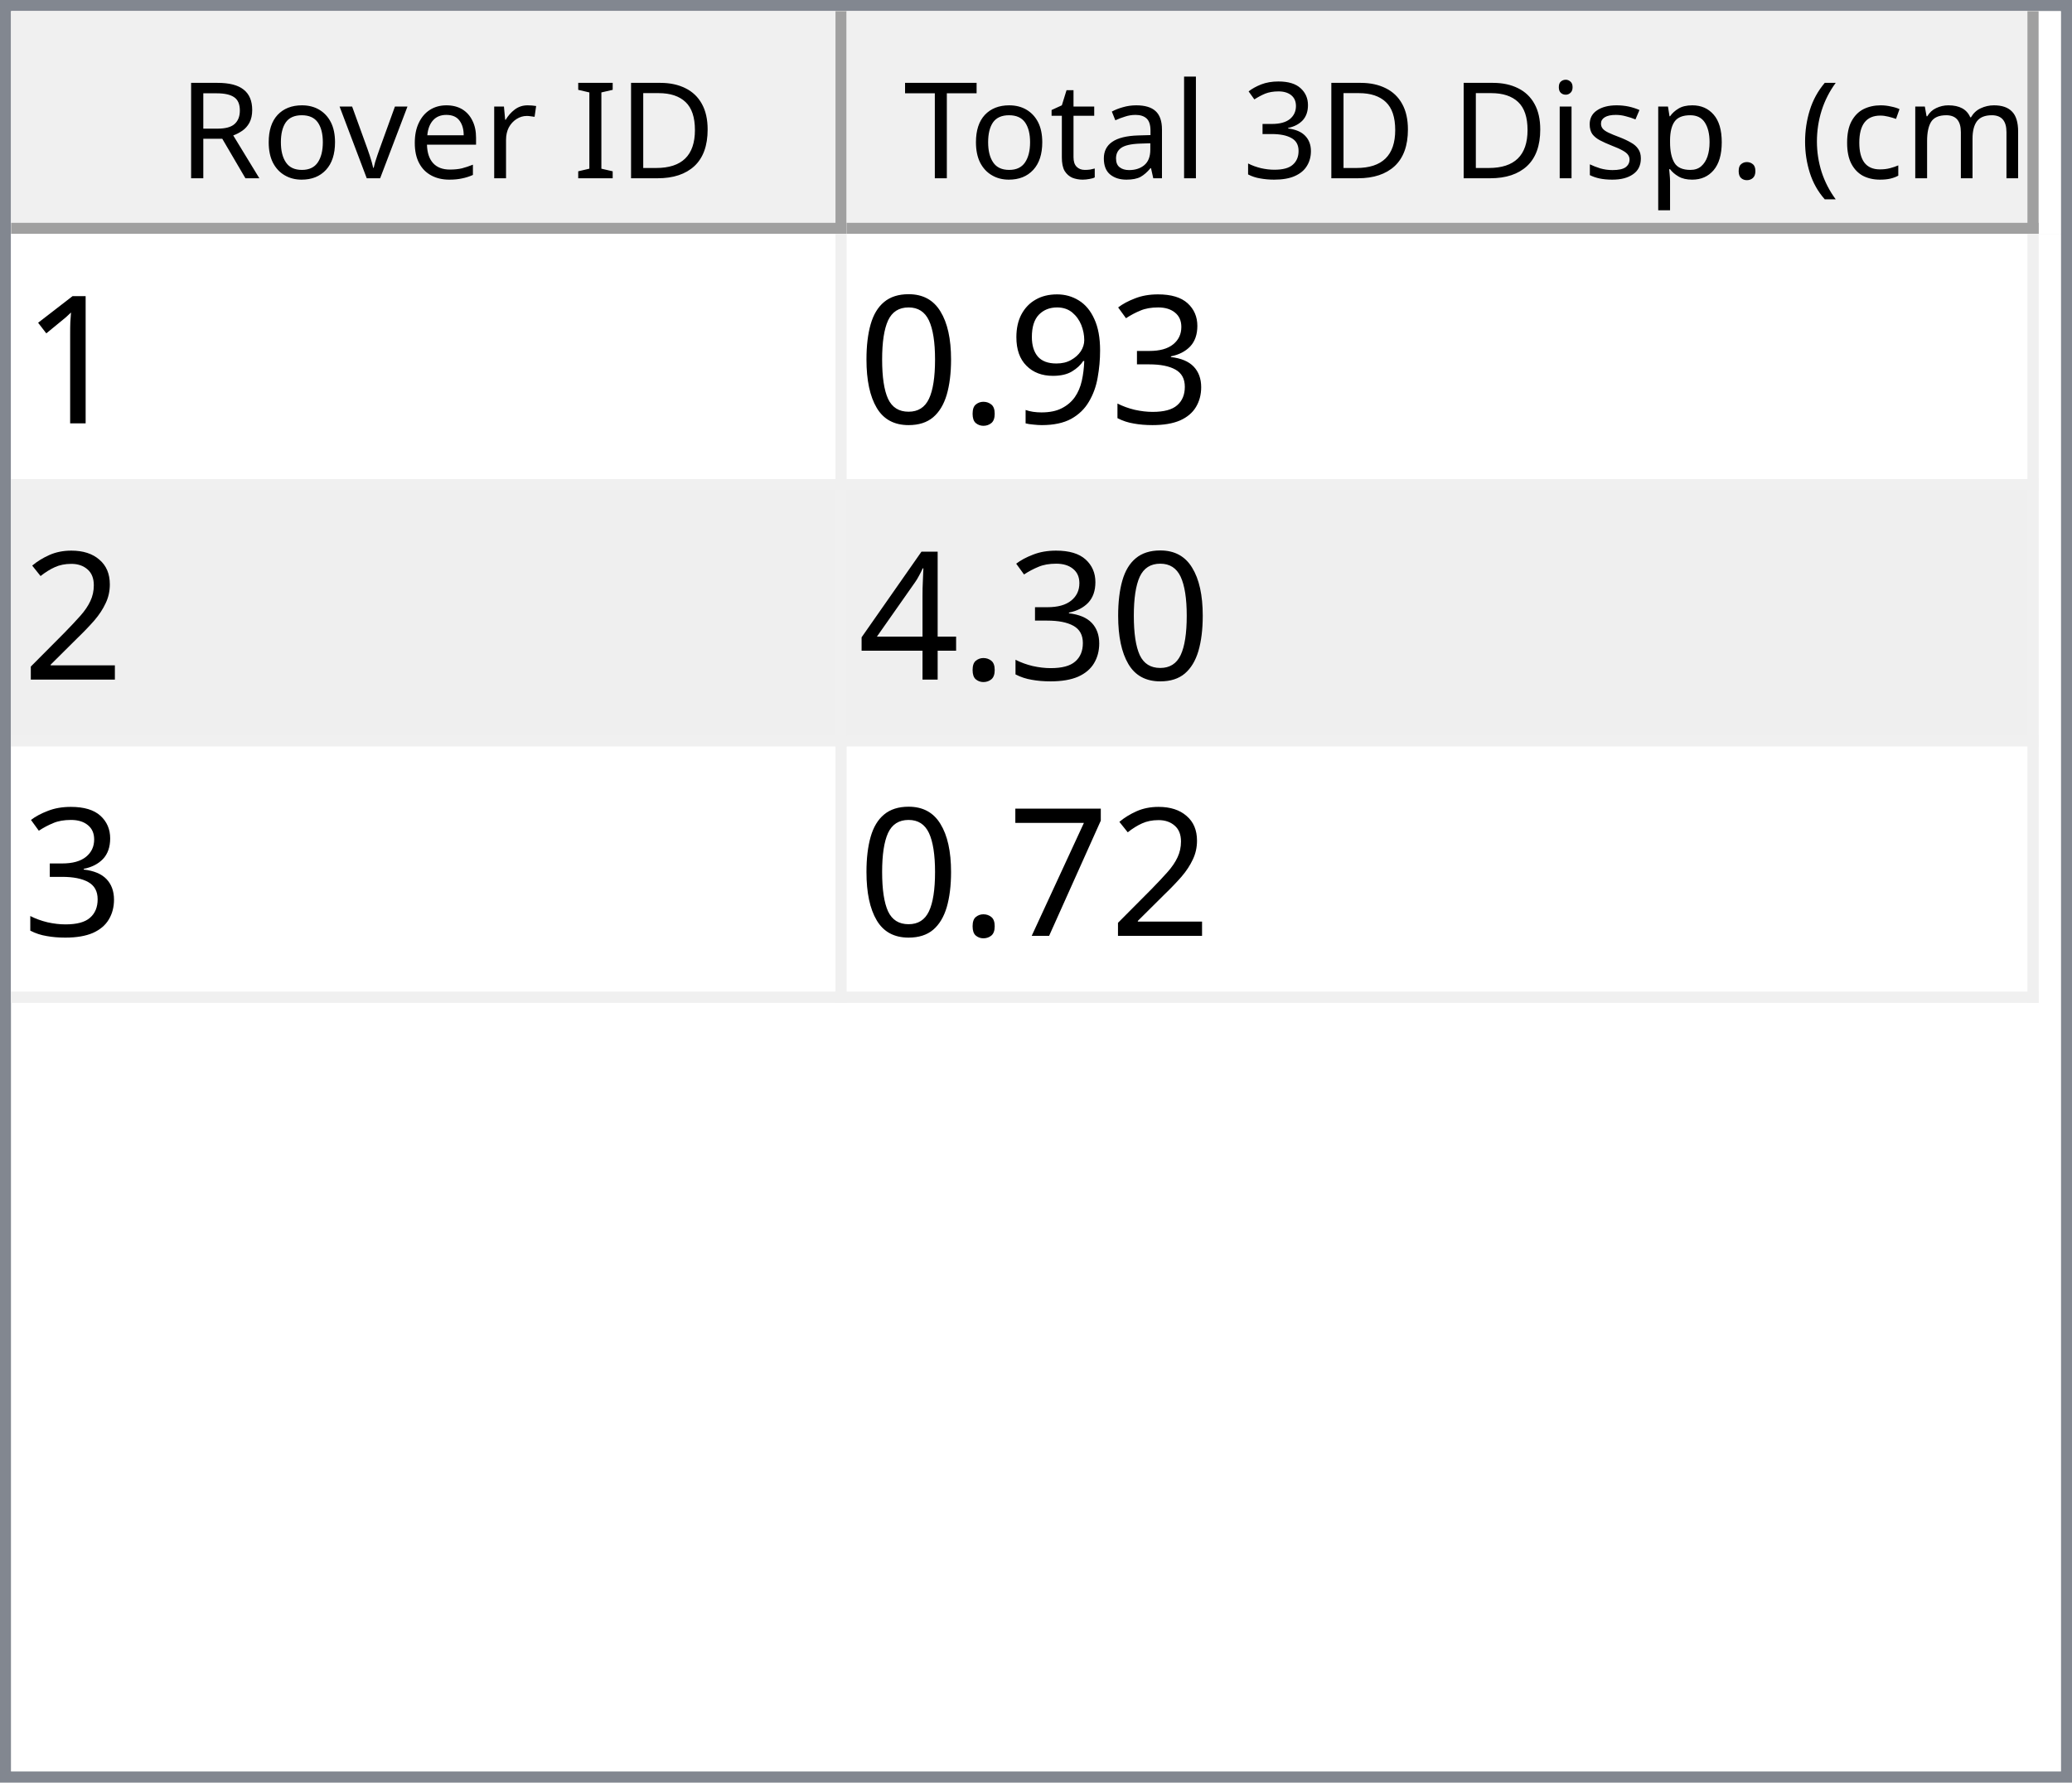
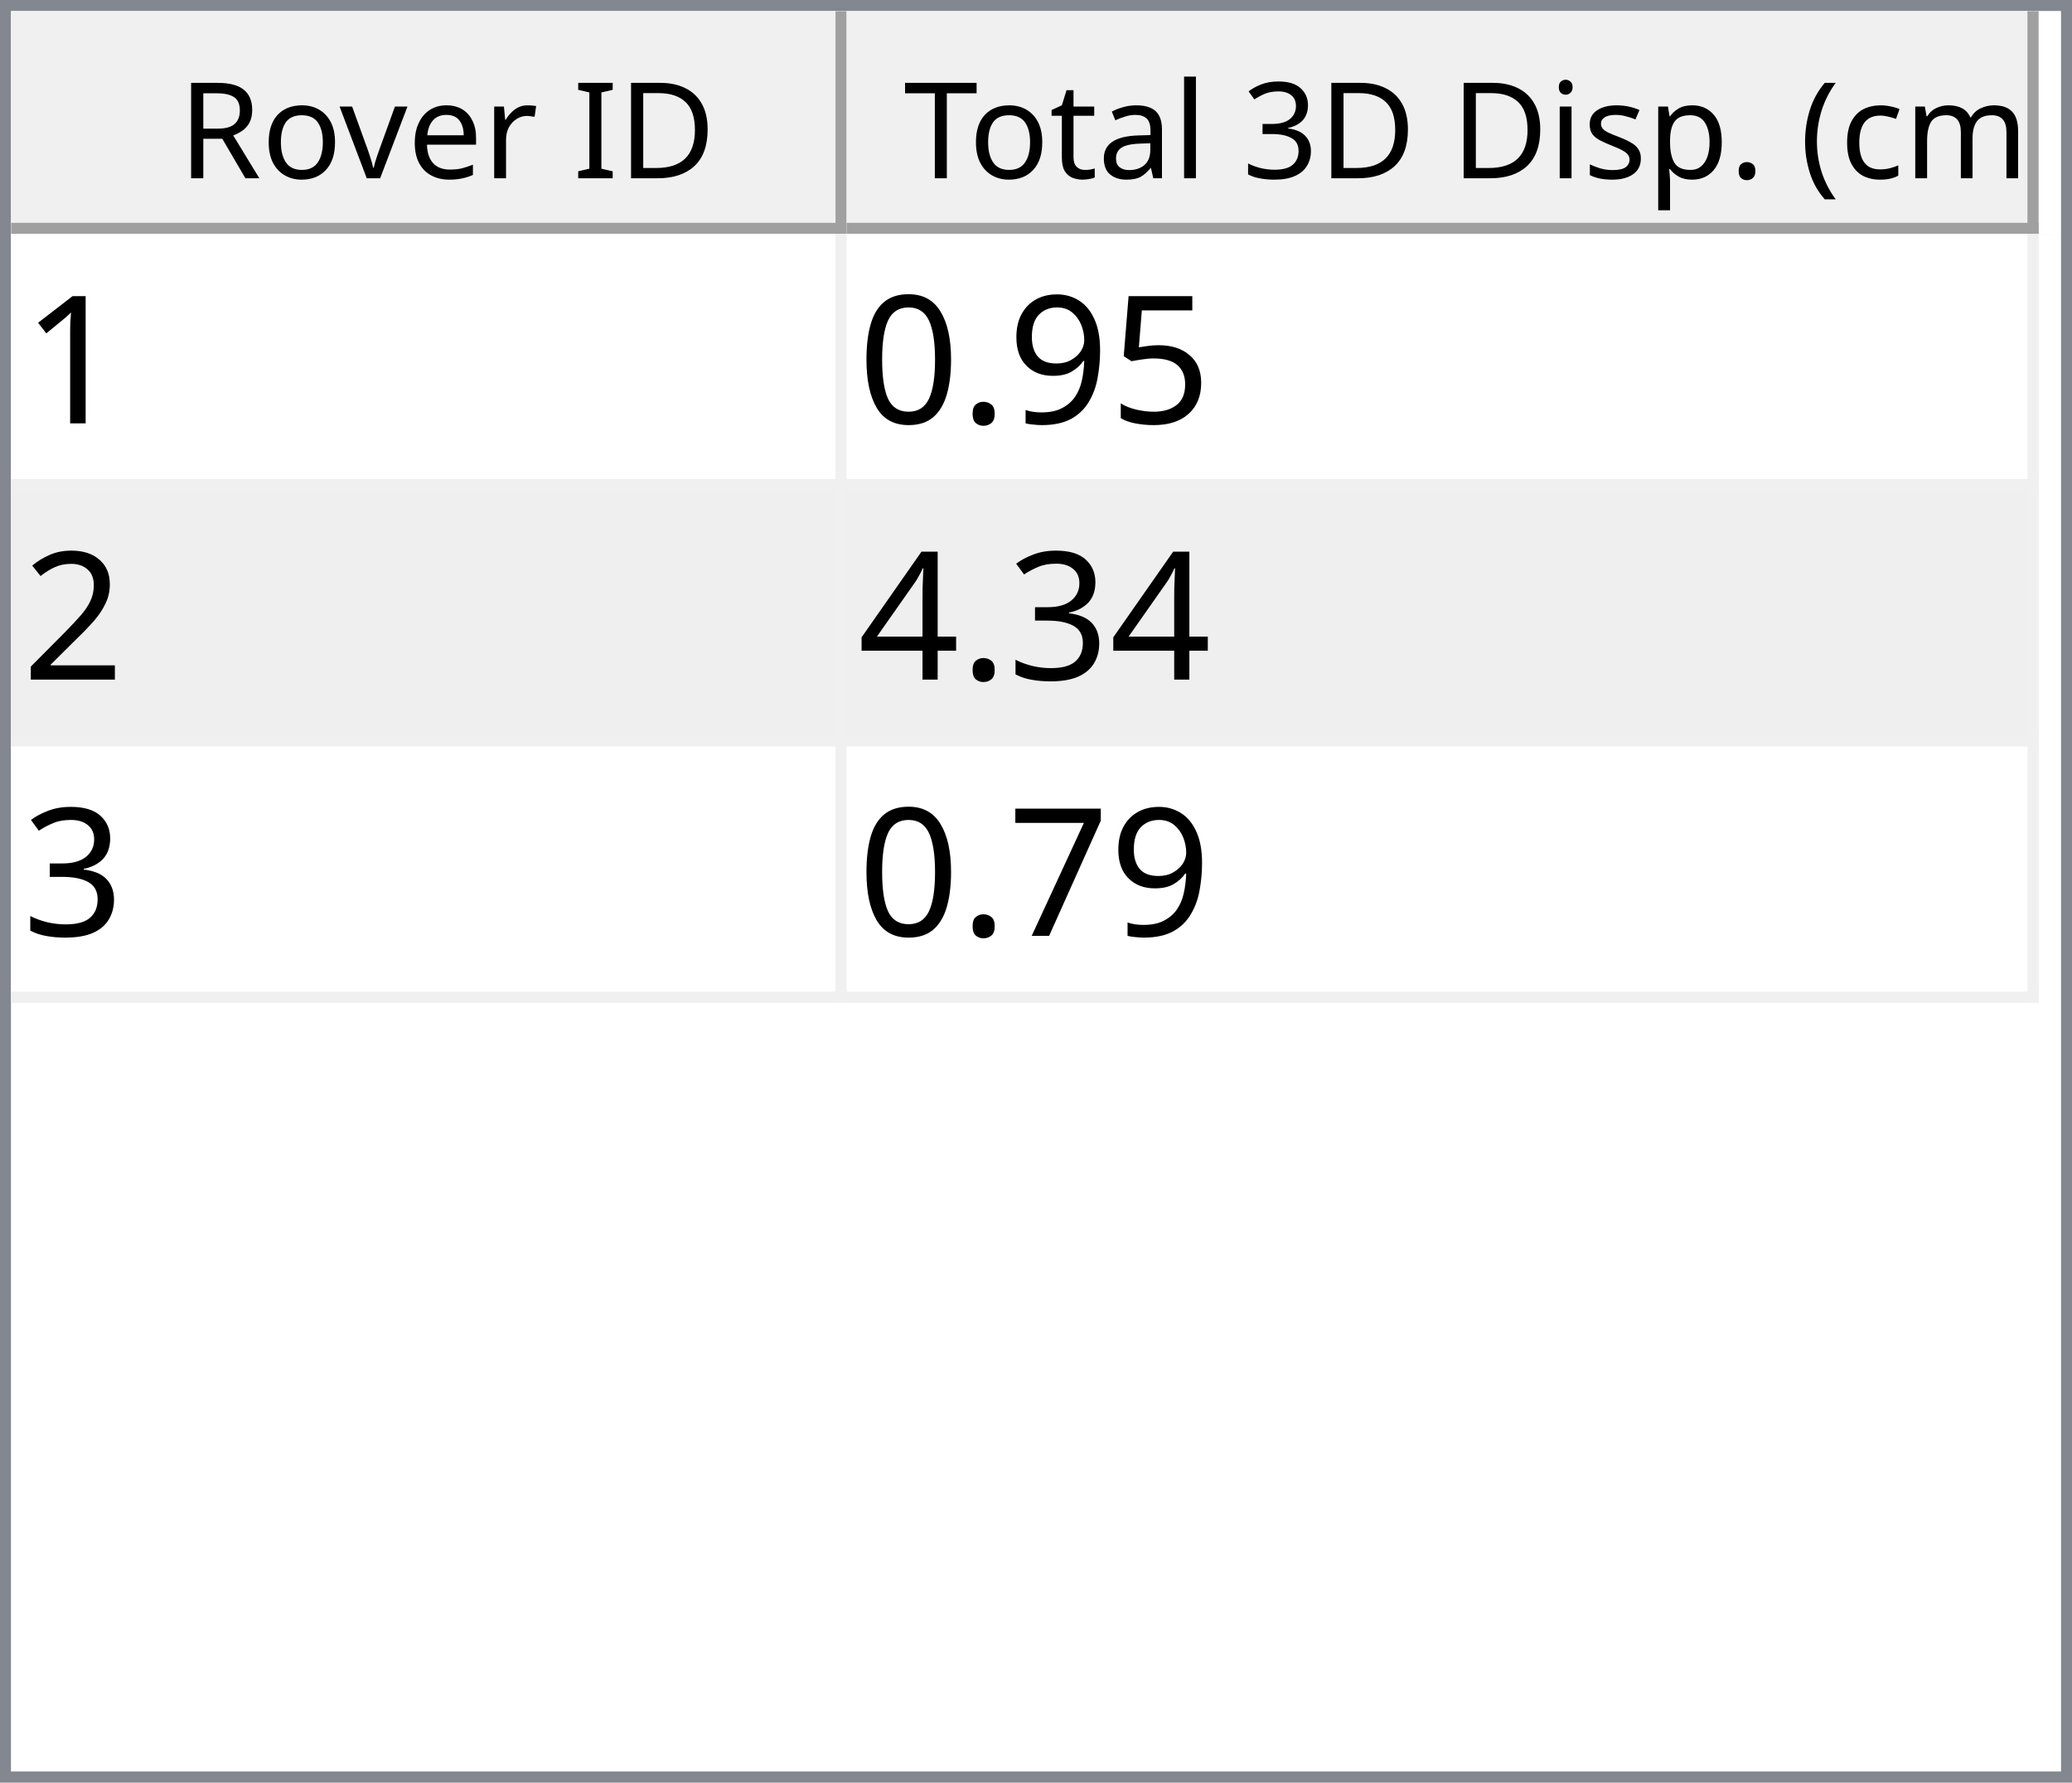
<svg xmlns="http://www.w3.org/2000/svg" style="fill-opacity:1; color-rendering:auto; color-interpolation:auto; text-rendering:auto; stroke:black; stroke-linecap:square; stroke-miterlimit:10; shape-rendering:auto; stroke-opacity:1; fill:black; stroke-dasharray:none; font-weight:normal; stroke-width:1; font-family:'Dialog'; font-style:normal; stroke-linejoin:miter; font-size:12px; stroke-dashoffset:0; image-rendering:auto;" width="186" height="160">
  <defs id="genericDefs" />
  <g>
    <defs id="defs1">
      <clipPath clipPathUnits="userSpaceOnUse" id="clipPath1">
        <path d="M0 0 L186 0 L186 160 L0 160 L0 0 Z" />
      </clipPath>
      <clipPath clipPathUnits="userSpaceOnUse" id="clipPath2">
        <path d="M0 0 L0 160 L186 160 L186 0 Z" />
      </clipPath>
      <clipPath clipPathUnits="userSpaceOnUse" id="clipPath3">
        <path d="M0 0 L0 20 L184 20 L184 0 Z" />
      </clipPath>
      <clipPath clipPathUnits="userSpaceOnUse" id="clipPath4">
        <path d="M0 0 L0 20 L75 20 L75 0 Z" />
      </clipPath>
      <clipPath clipPathUnits="userSpaceOnUse" id="clipPath5">
        <path d="M1 1 L1 19 L74 19 L74 1 Z" />
      </clipPath>
      <clipPath clipPathUnits="userSpaceOnUse" id="clipPath6">
        <path d="M0 0 L0 18 L73 18 L73 0 Z" />
      </clipPath>
      <clipPath clipPathUnits="userSpaceOnUse" id="clipPath7">
        <path d="M-0.5 -0.5 L-0.5 19.5 L74.5 19.5 L74.5 -0.5 Z" />
      </clipPath>
      <clipPath clipPathUnits="userSpaceOnUse" id="clipPath8">
        <path d="M0 0 L0 20 L107 20 L107 0 Z" />
      </clipPath>
      <clipPath clipPathUnits="userSpaceOnUse" id="clipPath9">
        <path d="M1 1 L1 19 L106 19 L106 1 Z" />
      </clipPath>
      <clipPath clipPathUnits="userSpaceOnUse" id="clipPath10">
        <path d="M0 0 L0 18 L105 18 L105 0 Z" />
      </clipPath>
      <clipPath clipPathUnits="userSpaceOnUse" id="clipPath11">
        <path d="M-0.5 -0.5 L-0.5 19.5 L106.5 19.5 L106.5 -0.5 Z" />
      </clipPath>
      <clipPath clipPathUnits="userSpaceOnUse" id="clipPath12">
        <path d="M0 0 L0 138 L184 138 L184 0 Z" />
      </clipPath>
      <clipPath clipPathUnits="userSpaceOnUse" id="clipPath13">
        <path d="M0 0 L0 69 L182 69 L182 0 Z" />
      </clipPath>
      <clipPath clipPathUnits="userSpaceOnUse" id="clipPath14">
        <path d="M-0.5 -0.5 L-0.5 68.5 L181.5 68.5 L181.5 -0.5 Z" />
      </clipPath>
      <clipPath clipPathUnits="userSpaceOnUse" id="clipPath15">
        <path d="M0 0 L0 22 L74 22 L74 0 Z" />
      </clipPath>
      <clipPath clipPathUnits="userSpaceOnUse" id="clipPath16">
        <path d="M0 0 L0 22 L106 22 L106 0 Z" />
      </clipPath>
      <font horiz-adv-x="64.551" id="font1">
        <font-face ascent="107.91" descent="25.098" units-per-em="100" style="font-style:normal; font-family:Segoe UI; font-weight:normal;" />
        <missing-glyph horiz-adv-x="64.551" d="M8.109 0 L8.109 68.266 L56.453 68.266 L56.453 0 L8.109 0 ZM15.328 7.234 L49.219 7.234 L49.219 61.031 L15.328 61.031 L15.328 7.234 Z" />
        <glyph unicode="D" horiz-adv-x="70.117" d="M9.188 0 L9.188 70.016 L28.516 70.016 Q65.531 70.016 65.531 35.891 Q65.531 19.672 55.25 9.836 Q44.969 0 27.734 0 L9.188 0 ZM17.391 62.594 L17.391 7.422 L27.828 7.422 Q41.609 7.422 49.273 14.797 Q56.938 22.172 56.938 35.688 Q56.938 62.594 28.328 62.594 L17.391 62.594 Z" />
        <glyph unicode="I" horiz-adv-x="26.611" d="M17.391 0 L9.188 0 L9.188 70.016 L17.391 70.016 L17.391 0 Z" />
        <glyph unicode=" " horiz-adv-x="27.393" d="" />
        <glyph unicode="r" horiz-adv-x="34.766" d="M34.188 41.891 Q32.078 43.5 28.125 43.5 Q23 43.5 19.555 38.672 Q16.109 33.844 16.109 25.484 L16.109 0 L8.109 0 L8.109 50 L16.109 50 L16.109 39.703 L16.312 39.703 Q18.016 44.969 21.531 47.922 Q25.047 50.875 29.391 50.875 Q32.516 50.875 34.188 50.203 L34.188 41.891 Z" />
        <glyph unicode="e" horiz-adv-x="52.295" d="M48.297 23 L12.984 23 Q13.188 14.656 17.484 10.109 Q21.781 5.562 29.297 5.562 Q37.75 5.562 44.828 11.141 L44.828 3.609 Q38.234 -1.172 27.391 -1.172 Q16.797 -1.172 10.742 5.641 Q4.688 12.453 4.688 24.812 Q4.688 36.469 11.305 43.82 Q17.922 51.172 27.734 51.172 Q37.547 51.172 42.922 44.828 Q48.297 38.484 48.297 27.203 L48.297 23 ZM40.094 29.781 Q40.047 36.719 36.75 40.578 Q33.453 44.438 27.594 44.438 Q21.922 44.438 17.969 40.383 Q14.016 36.328 13.094 29.781 L40.094 29.781 Z" />
        <glyph unicode="v" horiz-adv-x="47.9" d="M47.406 50 L27.484 0 L19.625 0 L0.688 50 L9.469 50 L22.172 13.672 Q23.578 9.672 23.922 6.688 L24.125 6.688 Q24.609 10.453 25.688 13.484 L38.969 50 L47.406 50 Z" />
        <glyph unicode="o" horiz-adv-x="58.594" d="M29 -1.172 Q17.922 -1.172 11.305 5.836 Q4.688 12.844 4.688 24.422 Q4.688 37.016 11.57 44.094 Q18.453 51.172 30.172 51.172 Q41.359 51.172 47.633 44.289 Q53.906 37.406 53.906 25.203 Q53.906 13.234 47.141 6.031 Q40.375 -1.172 29 -1.172 ZM29.594 44.438 Q21.875 44.438 17.383 39.188 Q12.891 33.938 12.891 24.703 Q12.891 15.828 17.43 10.695 Q21.969 5.562 29.594 5.562 Q37.359 5.562 41.531 10.594 Q45.703 15.625 45.703 24.906 Q45.703 34.281 41.531 39.359 Q37.359 44.438 29.594 44.438 Z" />
        <glyph unicode="R" horiz-adv-x="59.814" d="M59.375 0 L49.609 0 L37.891 19.625 Q36.281 22.359 34.766 24.289 Q33.25 26.219 31.664 27.438 Q30.078 28.656 28.25 29.219 Q26.422 29.781 24.125 29.781 L17.391 29.781 L17.391 0 L9.188 0 L9.188 70.016 L30.078 70.016 Q34.672 70.016 38.555 68.867 Q42.438 67.719 45.289 65.375 Q48.141 63.031 49.758 59.547 Q51.375 56.062 51.375 51.375 Q51.375 47.703 50.273 44.656 Q49.172 41.609 47.148 39.211 Q45.125 36.812 42.266 35.133 Q39.406 33.453 35.844 32.516 L35.844 32.328 Q37.594 31.547 38.891 30.547 Q40.188 29.547 41.359 28.18 Q42.531 26.812 43.68 25.078 Q44.828 23.344 46.234 21.047 L59.375 0 ZM17.391 62.594 L17.391 37.203 L28.516 37.203 Q31.594 37.203 34.203 38.133 Q36.812 39.062 38.719 40.797 Q40.625 42.531 41.703 45.047 Q42.781 47.562 42.781 50.688 Q42.781 56.297 39.141 59.445 Q35.5 62.594 28.609 62.594 L17.391 62.594 Z" />
        <glyph unicode=")" horiz-adv-x="30.176" d="M8.297 -15.922 L1.172 -15.922 Q16.406 2.344 16.406 26.812 Q16.406 51.469 1.078 70.016 L8.297 70.016 Q23.531 52.156 23.531 26.703 Q23.531 1.375 8.297 -15.922 Z" />
        <glyph unicode="m" horiz-adv-x="86.133" d="M79.109 0 L71.094 0 L71.094 28.719 Q71.094 37.016 68.531 40.727 Q65.969 44.438 59.906 44.438 Q54.781 44.438 51.195 39.75 Q47.609 35.062 47.609 28.516 L47.609 0 L39.594 0 L39.594 29.688 Q39.594 44.438 28.219 44.438 Q22.953 44.438 19.531 40.016 Q16.109 35.594 16.109 28.516 L16.109 0 L8.109 0 L8.109 50 L16.109 50 L16.109 42.094 L16.312 42.094 Q21.625 51.172 31.844 51.172 Q36.969 51.172 40.773 48.312 Q44.578 45.453 46 40.828 Q51.562 51.172 62.594 51.172 Q79.109 51.172 79.109 30.812 L79.109 0 Z" />
        <glyph unicode="c" horiz-adv-x="46.191" d="M42.188 2.297 Q36.422 -1.172 28.516 -1.172 Q17.828 -1.172 11.258 5.789 Q4.688 12.75 4.688 23.828 Q4.688 36.188 11.766 43.68 Q18.844 51.172 30.672 51.172 Q37.25 51.172 42.281 48.734 L42.281 40.531 Q36.719 44.438 30.375 44.438 Q22.703 44.438 17.797 38.945 Q12.891 33.453 12.891 24.516 Q12.891 15.719 17.508 10.641 Q22.125 5.562 29.891 5.562 Q36.422 5.562 42.188 9.906 L42.188 2.297 Z" />
        <glyph unicode="(" horiz-adv-x="30.176" d="M29.109 -15.922 L21.969 -15.922 Q6.844 1.375 6.844 26.703 Q6.844 52.156 21.969 70.016 L29.203 70.016 Q13.875 51.469 13.875 26.812 Q13.875 2.344 29.109 -15.922 Z" />
        <glyph unicode="." horiz-adv-x="21.68" d="M10.891 -1.078 Q8.641 -1.078 7.055 0.539 Q5.469 2.156 5.469 4.391 Q5.469 6.641 7.055 8.273 Q8.641 9.906 10.891 9.906 Q13.188 9.906 14.797 8.273 Q16.406 6.641 16.406 4.391 Q16.406 2.156 14.797 0.539 Q13.188 -1.078 10.891 -1.078 Z" />
        <glyph unicode="p" horiz-adv-x="58.789" d="M16.312 7.234 L16.109 7.234 L16.109 -23 L8.109 -23 L8.109 50 L16.109 50 L16.109 41.219 L16.312 41.219 Q22.219 51.172 33.594 51.172 Q43.266 51.172 48.688 44.461 Q54.109 37.75 54.109 26.469 Q54.109 13.922 48 6.375 Q41.891 -1.172 31.297 -1.172 Q21.578 -1.172 16.312 7.234 ZM16.109 27.391 L16.109 20.406 Q16.109 14.203 20.141 9.883 Q24.172 5.562 30.375 5.562 Q37.641 5.562 41.773 11.133 Q45.906 16.703 45.906 26.609 Q45.906 34.969 42.047 39.703 Q38.188 44.438 31.594 44.438 Q24.609 44.438 20.359 39.578 Q16.109 34.719 16.109 27.391 Z" />
        <glyph unicode="s" horiz-adv-x="42.432" d="M5.078 1.812 L5.078 10.406 Q11.625 5.562 19.484 5.562 Q30.031 5.562 30.031 12.594 Q30.031 14.594 29.125 15.992 Q28.219 17.391 26.68 18.461 Q25.141 19.531 23.07 20.383 Q21 21.234 18.609 22.172 Q15.281 23.484 12.766 24.828 Q10.25 26.172 8.57 27.859 Q6.891 29.547 6.031 31.695 Q5.172 33.844 5.172 36.719 Q5.172 40.234 6.789 42.945 Q8.406 45.656 11.086 47.484 Q13.766 49.312 17.211 50.242 Q20.656 51.172 24.312 51.172 Q30.812 51.172 35.938 48.922 L35.938 40.828 Q30.422 44.438 23.25 44.438 Q21 44.438 19.195 43.922 Q17.391 43.406 16.094 42.477 Q14.797 41.547 14.086 40.258 Q13.375 38.969 13.375 37.406 Q13.375 35.453 14.086 34.133 Q14.797 32.812 16.164 31.789 Q17.531 30.766 19.484 29.938 Q21.438 29.109 23.922 28.125 Q27.25 26.859 29.883 25.516 Q32.516 24.172 34.375 22.484 Q36.234 20.797 37.234 18.602 Q38.234 16.406 38.234 13.375 Q38.234 9.672 36.602 6.938 Q34.969 4.203 32.234 2.398 Q29.5 0.594 25.93 -0.289 Q22.359 -1.172 18.453 -1.172 Q10.75 -1.172 5.078 1.812 Z" />
        <glyph unicode="i" horiz-adv-x="24.219" d="M12.203 62.703 Q10.062 62.703 8.547 64.164 Q7.031 65.625 7.031 67.875 Q7.031 70.125 8.547 71.609 Q10.062 73.094 12.203 73.094 Q14.406 73.094 15.945 71.609 Q17.484 70.125 17.484 67.875 Q17.484 65.719 15.945 64.211 Q14.406 62.703 12.203 62.703 ZM16.109 0 L8.109 0 L8.109 50 L16.109 50 L16.109 0 Z" />
        <glyph unicode="3" horiz-adv-x="53.906" d="M46.531 19.828 Q46.531 15.094 44.75 11.211 Q42.969 7.328 39.719 4.57 Q36.469 1.812 31.93 0.297 Q27.391 -1.219 21.922 -1.219 Q11.922 -1.219 6 2.594 L6 11.188 Q13.094 5.609 22.219 5.609 Q25.875 5.609 28.828 6.539 Q31.781 7.469 33.906 9.227 Q36.031 10.984 37.18 13.477 Q38.328 15.969 38.328 19.094 Q38.328 32.812 18.797 32.812 L12.984 32.812 L12.984 39.594 L18.5 39.594 Q35.797 39.594 35.797 52.484 Q35.797 64.406 22.609 64.406 Q15.188 64.406 8.688 59.422 L8.688 67.188 Q15.375 71.188 24.609 71.188 Q29 71.188 32.57 69.969 Q36.141 68.75 38.68 66.555 Q41.219 64.359 42.609 61.281 Q44 58.203 44 54.5 Q44 40.672 30.031 36.719 L30.031 36.531 Q33.594 36.141 36.625 34.797 Q39.656 33.453 41.852 31.305 Q44.047 29.156 45.289 26.25 Q46.531 23.344 46.531 19.828 Z" />
        <glyph unicode="l" horiz-adv-x="24.219" d="M16.109 0 L8.109 0 L8.109 74.031 L16.109 74.031 L16.109 0 Z" />
        <glyph unicode="a" horiz-adv-x="50.879" d="M43.891 0 L35.891 0 L35.891 7.812 L35.688 7.812 Q30.469 -1.172 20.312 -1.172 Q12.844 -1.172 8.617 2.781 Q4.391 6.734 4.391 13.281 Q4.391 27.297 20.906 29.594 L35.891 31.688 Q35.891 44.438 25.594 44.438 Q16.547 44.438 9.281 38.281 L9.281 46.484 Q16.656 51.172 26.266 51.172 Q43.891 51.172 43.891 32.516 L43.891 0 ZM35.891 25.297 L23.828 23.641 Q18.266 22.859 15.43 20.875 Q12.594 18.891 12.594 13.875 Q12.594 10.203 15.211 7.883 Q17.828 5.562 22.172 5.562 Q28.125 5.562 32.008 9.742 Q35.891 13.922 35.891 20.312 L35.891 25.297 Z" />
        <glyph unicode="t" horiz-adv-x="33.887" d="M31.297 0.484 Q28.469 -1.078 23.828 -1.078 Q10.688 -1.078 10.688 13.578 L10.688 43.172 L2.094 43.172 L2.094 50 L10.688 50 L10.688 62.203 L18.703 64.797 L18.703 50 L31.297 50 L31.297 43.172 L18.703 43.172 L18.703 14.984 Q18.703 9.969 20.414 7.82 Q22.125 5.672 26.078 5.672 Q29.109 5.672 31.297 7.328 L31.297 0.484 Z" />
        <glyph unicode="T" horiz-adv-x="52.393" d="M50.594 62.594 L30.375 62.594 L30.375 0 L22.172 0 L22.172 62.594 L2 62.594 L2 70.016 L50.594 70.016 L50.594 62.594 Z" />
      </font>
      <font horiz-adv-x="75.0" id="font2">
        <font-face ascent="100.537" descent="21.973" units-per-em="100" style="font-style:normal; font-family:sans-serif; font-weight:normal;" />
        <missing-glyph horiz-adv-x="75.0" d="M12.5 0 L12.5 62.5 L62.5 62.5 L62.5 0 L12.5 0 ZM14.062 1.562 L60.938 1.562 L60.938 60.938 L14.062 60.938 L14.062 1.562 Z" />
        <glyph unicode="1" horiz-adv-x="55.615" d="M37.25 0 L28.469 0 L28.469 56 Q25.297 52.984 20.141 49.953 Q14.984 46.922 10.891 45.406 L10.891 53.906 Q18.266 57.375 23.781 62.305 Q29.297 67.234 31.594 71.875 L37.25 71.875 L37.25 0 Z" />
-         <glyph unicode="3" horiz-adv-x="55.615" d="M4.203 18.891 L12.984 20.062 Q14.5 12.594 18.141 9.297 Q21.781 6 27 6 Q33.203 6 37.477 10.297 Q41.75 14.594 41.75 20.953 Q41.75 27 37.797 30.93 Q33.844 34.859 27.734 34.859 Q25.25 34.859 21.531 33.891 L22.516 41.609 Q23.391 41.5 23.922 41.5 Q29.547 41.5 34.039 44.43 Q38.531 47.359 38.531 53.469 Q38.531 58.297 35.258 61.477 Q31.984 64.656 26.812 64.656 Q21.688 64.656 18.266 61.43 Q14.844 58.203 13.875 51.766 L5.078 53.328 Q6.688 62.156 12.398 67.016 Q18.109 71.875 26.609 71.875 Q32.469 71.875 37.398 69.359 Q42.328 66.844 44.945 62.5 Q47.562 58.156 47.562 53.266 Q47.562 48.641 45.07 44.828 Q42.578 41.016 37.703 38.766 Q44.047 37.312 47.562 32.695 Q51.078 28.078 51.078 21.141 Q51.078 11.766 44.242 5.25 Q37.406 -1.266 26.953 -1.266 Q17.531 -1.266 11.305 4.352 Q5.078 9.969 4.203 18.891 Z" />
+         <glyph unicode="5" horiz-adv-x="55.615" d="M4.156 18.75 L13.375 19.531 Q14.406 12.797 18.141 9.398 Q21.875 6 27.156 6 Q33.5 6 37.891 10.789 Q42.281 15.578 42.281 23.484 Q42.281 31 38.062 35.352 Q33.844 39.703 27 39.703 Q22.75 39.703 19.336 37.773 Q15.922 35.844 13.969 32.766 L5.719 33.844 L12.641 70.609 L48.25 70.609 L48.25 62.203 L19.672 62.203 L15.828 42.969 Q22.266 47.469 29.344 47.469 Q38.719 47.469 45.164 40.969 Q51.609 34.469 51.609 24.266 Q51.609 14.547 45.953 7.469 Q39.062 -1.219 27.156 -1.219 Q17.391 -1.219 11.211 4.25 Q5.031 9.719 4.156 18.75 Z" />
        <glyph unicode="9" horiz-adv-x="55.615" d="M5.469 16.547 L13.922 17.328 Q14.984 11.375 18.016 8.688 Q21.047 6 25.781 6 Q29.828 6 32.883 7.859 Q35.938 9.719 37.891 12.82 Q39.844 15.922 41.164 21.195 Q42.484 26.469 42.484 31.938 Q42.484 32.516 42.438 33.688 Q39.797 29.5 35.234 26.883 Q30.672 24.266 25.344 24.266 Q16.453 24.266 10.305 30.711 Q4.156 37.156 4.156 47.703 Q4.156 58.594 10.578 65.234 Q17 71.875 26.656 71.875 Q33.641 71.875 39.43 68.117 Q45.219 64.359 48.219 57.398 Q51.219 50.438 51.219 37.25 Q51.219 23.531 48.242 15.406 Q45.266 7.281 39.383 3.031 Q33.5 -1.219 25.594 -1.219 Q17.188 -1.219 11.867 3.445 Q6.547 8.109 5.469 16.547 ZM41.453 48.141 Q41.453 55.719 37.43 60.156 Q33.406 64.594 27.734 64.594 Q21.875 64.594 17.531 59.812 Q13.188 55.031 13.188 47.406 Q13.188 40.578 17.312 36.305 Q21.438 32.031 27.484 32.031 Q33.594 32.031 37.523 36.305 Q41.453 40.578 41.453 48.141 Z" />
        <glyph unicode="." horiz-adv-x="27.783" d="M9.078 0 L9.078 10.016 L19.094 10.016 L19.094 0 L9.078 0 Z" />
        <glyph unicode="0" horiz-adv-x="55.615" d="M4.156 35.297 Q4.156 48 6.766 55.742 Q9.375 63.484 14.523 67.68 Q19.672 71.875 27.484 71.875 Q33.25 71.875 37.594 69.555 Q41.938 67.234 44.773 62.867 Q47.609 58.5 49.219 52.227 Q50.828 45.953 50.828 35.297 Q50.828 22.703 48.242 14.969 Q45.656 7.234 40.508 3.008 Q35.359 -1.219 27.484 -1.219 Q17.141 -1.219 11.234 6.203 Q4.156 15.141 4.156 35.297 ZM13.188 35.297 Q13.188 17.672 17.312 11.836 Q21.438 6 27.484 6 Q33.547 6 37.672 11.859 Q41.797 17.719 41.797 35.297 Q41.797 52.984 37.672 58.789 Q33.547 64.594 27.391 64.594 Q21.344 64.594 17.719 59.469 Q13.188 52.938 13.188 35.297 Z" />
        <glyph unicode="2" horiz-adv-x="55.615" d="M50.344 8.453 L50.344 0 L3.031 0 Q2.938 3.172 4.047 6.109 Q5.859 10.938 9.836 15.625 Q13.812 20.312 21.344 26.469 Q33.016 36.031 37.117 41.625 Q41.219 47.219 41.219 52.203 Q41.219 57.422 37.477 61.008 Q33.734 64.594 27.734 64.594 Q21.391 64.594 17.578 60.789 Q13.766 56.984 13.719 50.25 L4.688 51.172 Q5.609 61.281 11.664 66.578 Q17.719 71.875 27.938 71.875 Q38.234 71.875 44.242 66.164 Q50.25 60.453 50.25 52 Q50.25 47.703 48.492 43.555 Q46.734 39.406 42.656 34.812 Q38.578 30.219 29.109 22.219 Q21.188 15.578 18.945 13.211 Q16.703 10.844 15.234 8.453 L50.344 8.453 Z" />
+         <glyph unicode="3" horiz-adv-x="55.615" d="M4.203 18.891 L12.984 20.062 Q14.5 12.594 18.141 9.297 Q21.781 6 27 6 Q33.203 6 37.477 10.297 Q41.75 14.594 41.75 20.953 Q41.75 27 37.797 30.93 Q33.844 34.859 27.734 34.859 Q25.25 34.859 21.531 33.891 L22.516 41.609 Q23.391 41.5 23.922 41.5 Q29.547 41.5 34.039 44.43 Q38.531 47.359 38.531 53.469 Q38.531 58.297 35.258 61.477 Q31.984 64.656 26.812 64.656 Q21.688 64.656 18.266 61.43 Q14.844 58.203 13.875 51.766 L5.078 53.328 Q6.688 62.156 12.398 67.016 Q18.109 71.875 26.609 71.875 Q32.469 71.875 37.398 69.359 Q42.328 66.844 44.945 62.5 Q47.562 58.156 47.562 53.266 Q47.562 48.641 45.07 44.828 Q42.578 41.016 37.703 38.766 Q44.047 37.312 47.562 32.695 Q51.078 28.078 51.078 21.141 Q51.078 11.766 44.242 5.25 Q37.406 -1.266 26.953 -1.266 Q17.531 -1.266 11.305 4.352 Q5.078 9.969 4.203 18.891 Z" />
        <glyph unicode="4" horiz-adv-x="55.615" d="M32.328 0 L32.328 17.141 L1.266 17.141 L1.266 25.203 L33.938 71.578 L41.109 71.578 L41.109 25.203 L50.781 25.203 L50.781 17.141 L41.109 17.141 L41.109 0 L32.328 0 ZM32.328 25.203 L32.328 57.469 L9.906 25.203 L32.328 25.203 Z" />
        <glyph unicode="7" horiz-adv-x="55.615" d="M4.734 62.203 L4.734 70.656 L51.078 70.656 L51.078 63.812 Q44.234 56.547 37.523 44.484 Q30.812 32.422 27.156 19.672 Q24.516 10.688 23.781 0 L14.75 0 Q14.891 8.453 18.062 20.414 Q21.234 32.375 27.172 43.484 Q33.109 54.594 39.797 62.203 L4.734 62.203 Z" />
      </font>
    </defs>
    <g style="fill:white; stroke:white;">
      <rect x="0" y="0" width="186" style="clip-path:url(#clipPath1); stroke:none;" height="160" />
    </g>
    <g style="fill:white; text-rendering:optimizeSpeed; color-rendering:optimizeSpeed; image-rendering:optimizeSpeed; shape-rendering:crispEdges; stroke:white; color-interpolation:sRGB;">
      <rect x="0" width="186" height="160" y="0" style="stroke:none;" />
      <path style="stroke:none;" d="M0 160 L186 160 L186 0 L0 0 Z" />
    </g>
    <g style="fill:rgb(240,240,240); font-family:'Segoe UI'; stroke:rgb(240,240,240);">
      <rect x="0" y="0" width="186" style="clip-path:url(#clipPath2); stroke:none;" height="160" />
    </g>
    <g style="fill:rgb(130,135,144); font-family:'Segoe UI'; stroke:rgb(130,135,144);">
      <path d="M0 0 L186 0 L186 160 L0 160 L0 0 ZM1 1 L185 1 L185 159 L1 159 L1 1 Z" style="fill-rule:evenodd; clip-path:url(#clipPath2); stroke:none;" />
    </g>
    <g style="fill:white; font-family:'Segoe UI'; stroke:white;" transform="translate(1,1)">
      <rect x="0" y="0" width="184" style="clip-path:url(#clipPath3); stroke:none;" height="20" />
    </g>
    <g style="fill:rgb(240,240,240); font-family:'Segoe UI'; stroke:rgb(240,240,240);" transform="translate(1,1)">
      <rect x="0" y="0" width="75" style="clip-path:url(#clipPath4); stroke:none;" height="20" />
    </g>
    <g style="font-family:'Segoe UI';" transform="translate(2,2)">
      <text x="14" xml:space="preserve" y="14" style="clip-path:url(#clipPath6); stroke:none;">Rover ID</text>
    </g>
    <g style="fill:rgb(160,160,160); font-family:'Segoe UI'; stroke:rgb(160,160,160); stroke-linejoin:bevel;" transform="translate(1.5,1.5)">
      <line x1="74" x2="74" y1="0" style="fill:none; clip-path:url(#clipPath7);" y2="19" />
    </g>
    <g style="fill:rgb(160,160,160); font-family:'Segoe UI'; stroke:rgb(160,160,160); stroke-linejoin:bevel;" transform="matrix(1,0,0,1,1,1) translate(0.5,0.5)">
      <line x1="0" x2="74" y1="19" style="fill:none; clip-path:url(#clipPath7);" y2="19" />
    </g>
    <g style="fill:rgb(240,240,240); font-family:'Segoe UI'; stroke:rgb(240,240,240);" transform="translate(76,1)">
      <rect x="0" y="0" width="107" style="clip-path:url(#clipPath8); stroke:none;" height="20" />
    </g>
    <g style="font-family:'Segoe UI';" transform="translate(77,2)">
      <text x="1" xml:space="preserve" y="14" style="clip-path:url(#clipPath10); stroke:none;"> Total 3D Disp. (cm)</text>
    </g>
    <g style="fill:rgb(160,160,160); font-family:'Segoe UI'; stroke:rgb(160,160,160); stroke-linejoin:bevel;" transform="translate(76.5,1.5)">
      <line x1="106" x2="106" y1="0" style="fill:none; clip-path:url(#clipPath11);" y2="19" />
    </g>
    <g style="fill:rgb(160,160,160); font-family:'Segoe UI'; stroke:rgb(160,160,160); stroke-linejoin:bevel;" transform="matrix(1,0,0,1,76,1) translate(0.5,0.5)">
      <line x1="0" x2="106" y1="19" style="fill:none; clip-path:url(#clipPath11);" y2="19" />
    </g>
    <g style="fill:white; font-family:'Segoe UI'; stroke:white;" transform="translate(1,21)">
      <rect x="0" y="0" width="184" style="clip-path:url(#clipPath12); stroke:none;" height="138" />
    </g>
    <g style="fill:rgb(240,240,240); font-size:16px; font-family:sans-serif; stroke:rgb(240,240,240);" transform="translate(1,21)">
      <rect x="0" y="0" width="182" style="clip-path:url(#clipPath13); stroke:none;" height="69" />
      <line transform="translate(0.5,0.5)" x1="0" x2="181" y1="22" style="clip-path:url(#clipPath14); fill:none; stroke-linejoin:bevel;" y2="22" />
    </g>
    <g transform="matrix(1,0,0,1,1,21) translate(0.5,0.5)" style="fill:rgb(240,240,240); font-size:16px; font-family:sans-serif; stroke:rgb(240,240,240); stroke-linejoin:bevel;">
      <line x1="0" x2="181" y1="45" style="fill:none; clip-path:url(#clipPath14);" y2="45" />
    </g>
    <g transform="matrix(1,0,0,1,1,21) translate(0.5,0.5)" style="fill:rgb(240,240,240); font-size:16px; font-family:sans-serif; stroke:rgb(240,240,240); stroke-linejoin:bevel;">
      <line x1="0" x2="181" y1="68" style="fill:none; clip-path:url(#clipPath14);" y2="68" />
    </g>
    <g transform="matrix(1,0,0,1,1,21) translate(0.5,0.5)" style="fill:rgb(240,240,240); font-size:16px; font-family:sans-serif; stroke:rgb(240,240,240); stroke-linejoin:bevel;">
      <line x1="74" x2="74" y1="0" style="fill:none; clip-path:url(#clipPath14);" y2="68" />
    </g>
    <g transform="matrix(1,0,0,1,1,21) translate(0.5,0.5)" style="fill:rgb(240,240,240); font-size:16px; font-family:sans-serif; stroke:rgb(240,240,240); stroke-linejoin:bevel;">
      <line x1="181" x2="181" y1="0" style="fill:none; clip-path:url(#clipPath14);" y2="68" />
    </g>
    <g style="fill:white; font-size:16px; font-family:sans-serif; stroke:white;" transform="matrix(1,0,0,1,1,21)">
      <rect x="0" y="0" width="74" style="clip-path:url(#clipPath15); stroke:none;" height="22" />
      <text x="1" y="17" style="fill:black; clip-path:url(#clipPath15); stroke:none;" xml:space="preserve">1</text>
    </g>
    <g style="fill:white; font-size:16px; font-family:sans-serif; stroke:white;" transform="matrix(1,0,0,1,1,21) translate(75,0)">
      <rect x="0" y="0" width="106" style="clip-path:url(#clipPath16); stroke:none;" height="22" />
-       <text x="1" y="17" style="fill:black; clip-path:url(#clipPath16); stroke:none;" xml:space="preserve">0.93</text>
+       <text x="1" y="17" style="fill:black; clip-path:url(#clipPath16); stroke:none;" xml:space="preserve">0.95</text>
    </g>
    <g style="fill:rgb(239,239,239); font-size:16px; font-family:sans-serif; stroke:rgb(239,239,239);" transform="matrix(1,0,0,1,1,21) translate(0,23)">
      <rect x="0" y="0" width="74" style="clip-path:url(#clipPath15); stroke:none;" height="22" />
      <text x="1" y="17" style="fill:black; clip-path:url(#clipPath15); stroke:none;" xml:space="preserve">2</text>
    </g>
    <g style="fill:rgb(239,239,239); font-size:16px; font-family:sans-serif; stroke:rgb(239,239,239);" transform="matrix(1,0,0,1,1,21) translate(75,23)">
      <rect x="0" y="0" width="106" style="clip-path:url(#clipPath16); stroke:none;" height="22" />
-       <text x="1" y="17" style="fill:black; clip-path:url(#clipPath16); stroke:none;" xml:space="preserve">4.30</text>
+       <text x="1" y="17" style="fill:black; clip-path:url(#clipPath16); stroke:none;" xml:space="preserve">4.34</text>
    </g>
    <g style="fill:white; font-size:16px; font-family:sans-serif; stroke:white;" transform="matrix(1,0,0,1,1,21) translate(0,46)">
      <rect x="0" y="0" width="74" style="clip-path:url(#clipPath15); stroke:none;" height="22" />
      <text x="1" y="17" style="fill:black; clip-path:url(#clipPath15); stroke:none;" xml:space="preserve">3</text>
    </g>
    <g style="fill:white; font-size:16px; font-family:sans-serif; stroke:white;" transform="matrix(1,0,0,1,1,21) translate(75,46)">
      <rect x="0" y="0" width="106" style="clip-path:url(#clipPath16); stroke:none;" height="22" />
-       <text x="1" y="17" style="fill:black; clip-path:url(#clipPath16); stroke:none;" xml:space="preserve">0.72</text>
+       <text x="1" y="17" style="fill:black; clip-path:url(#clipPath16); stroke:none;" xml:space="preserve">0.79</text>
    </g>
  </g>
</svg>
